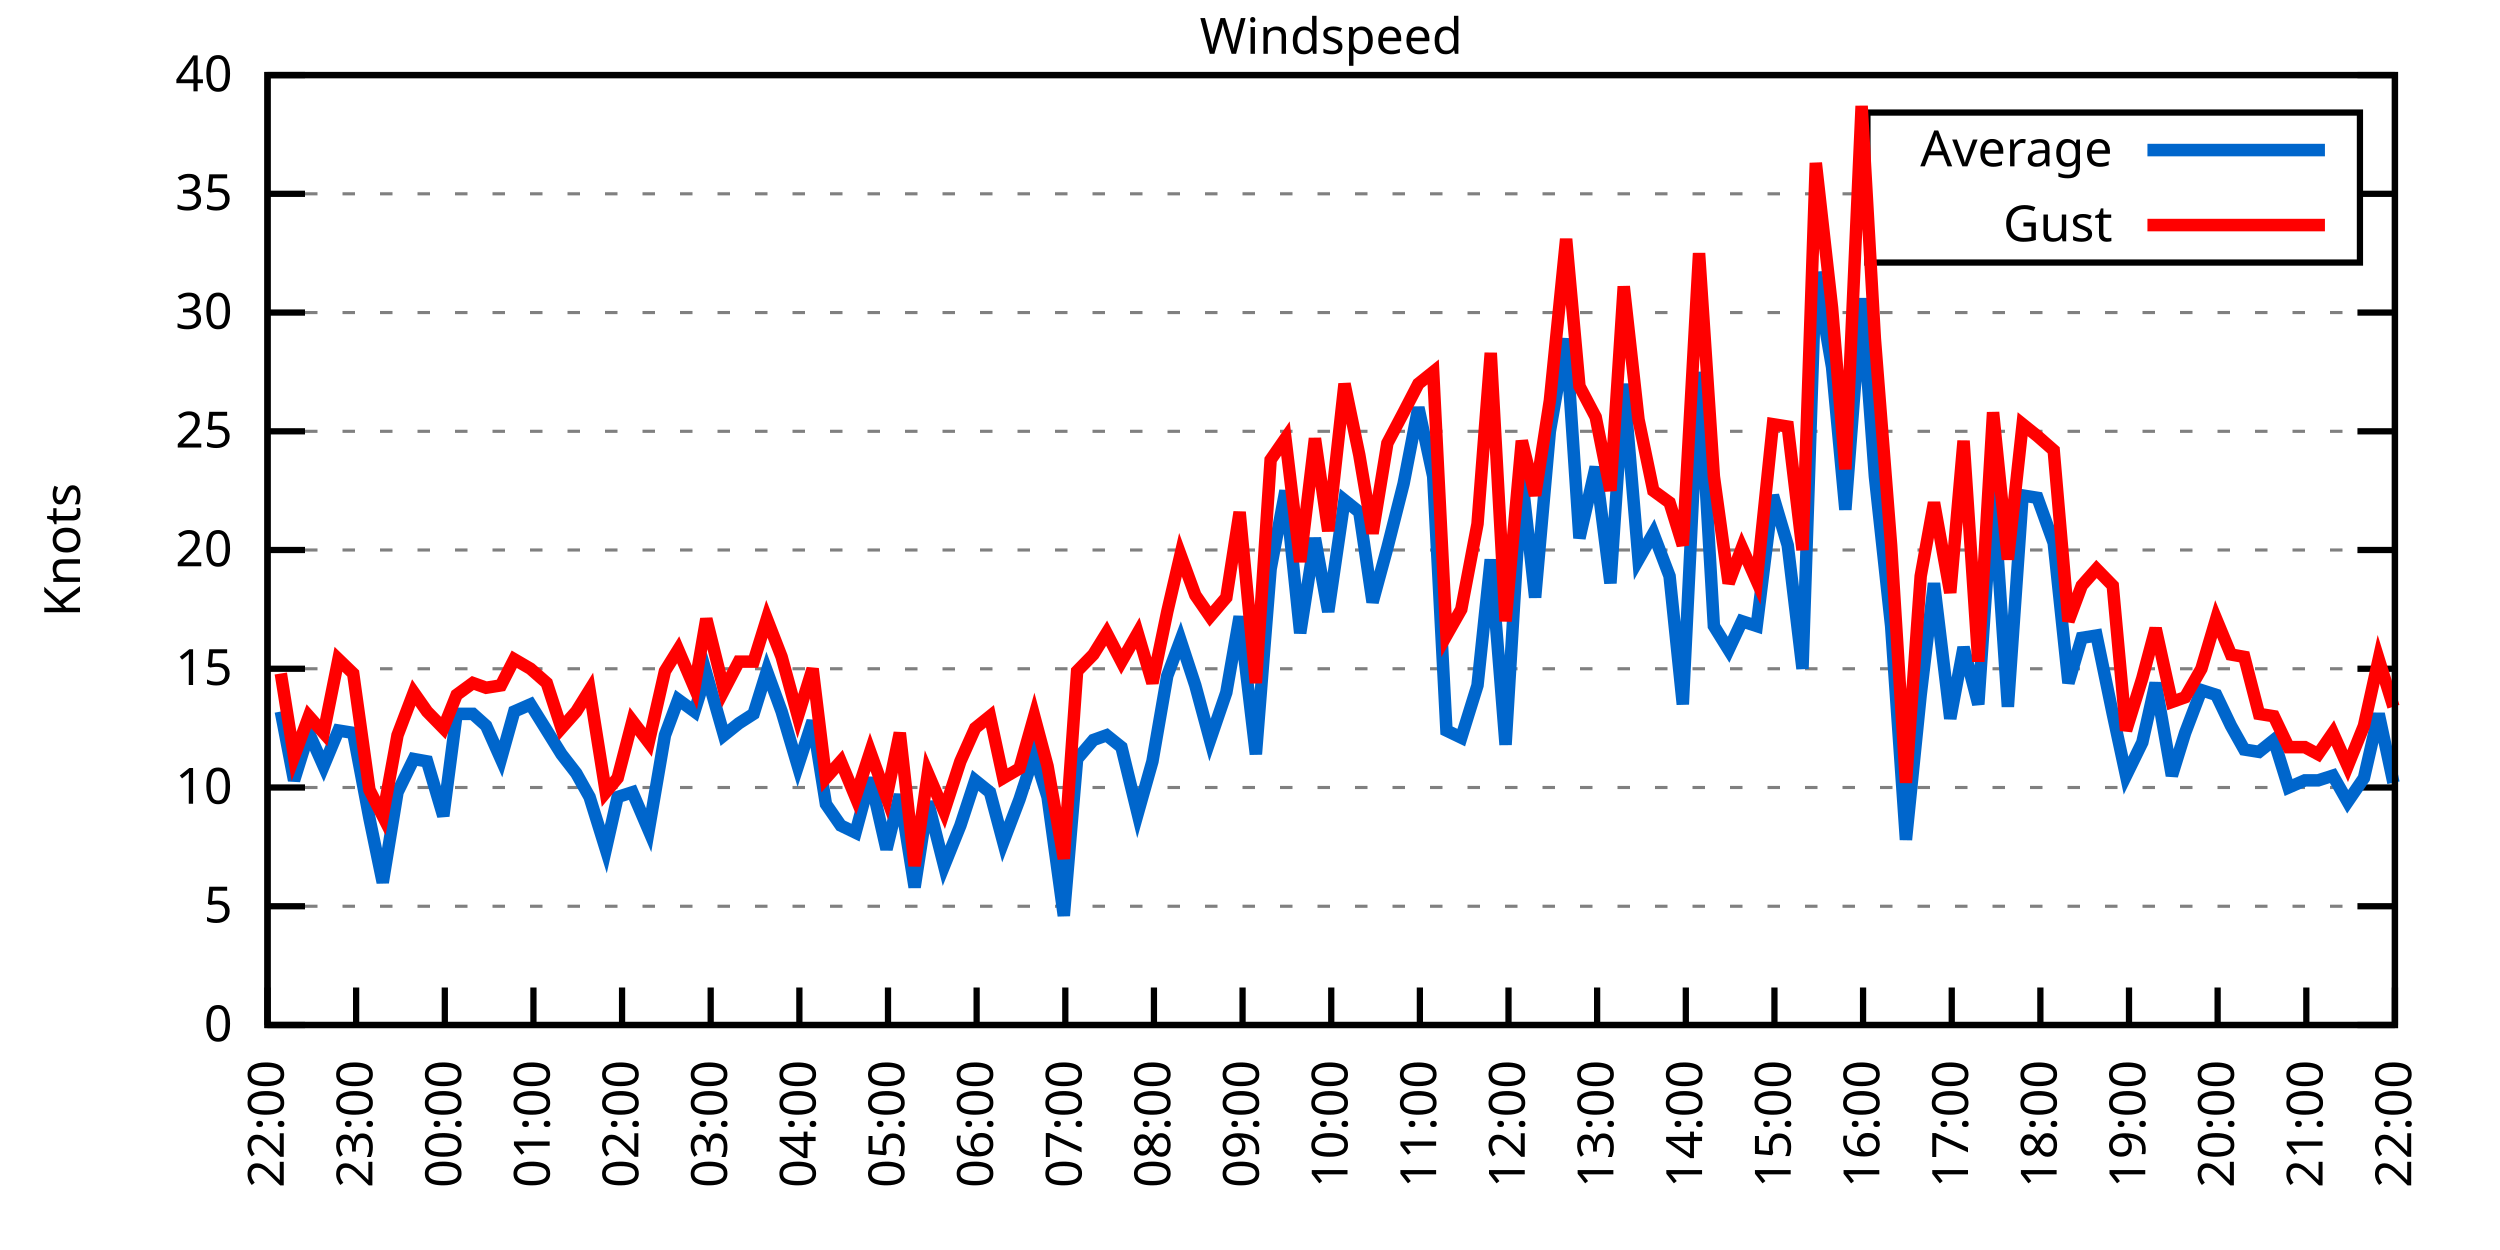
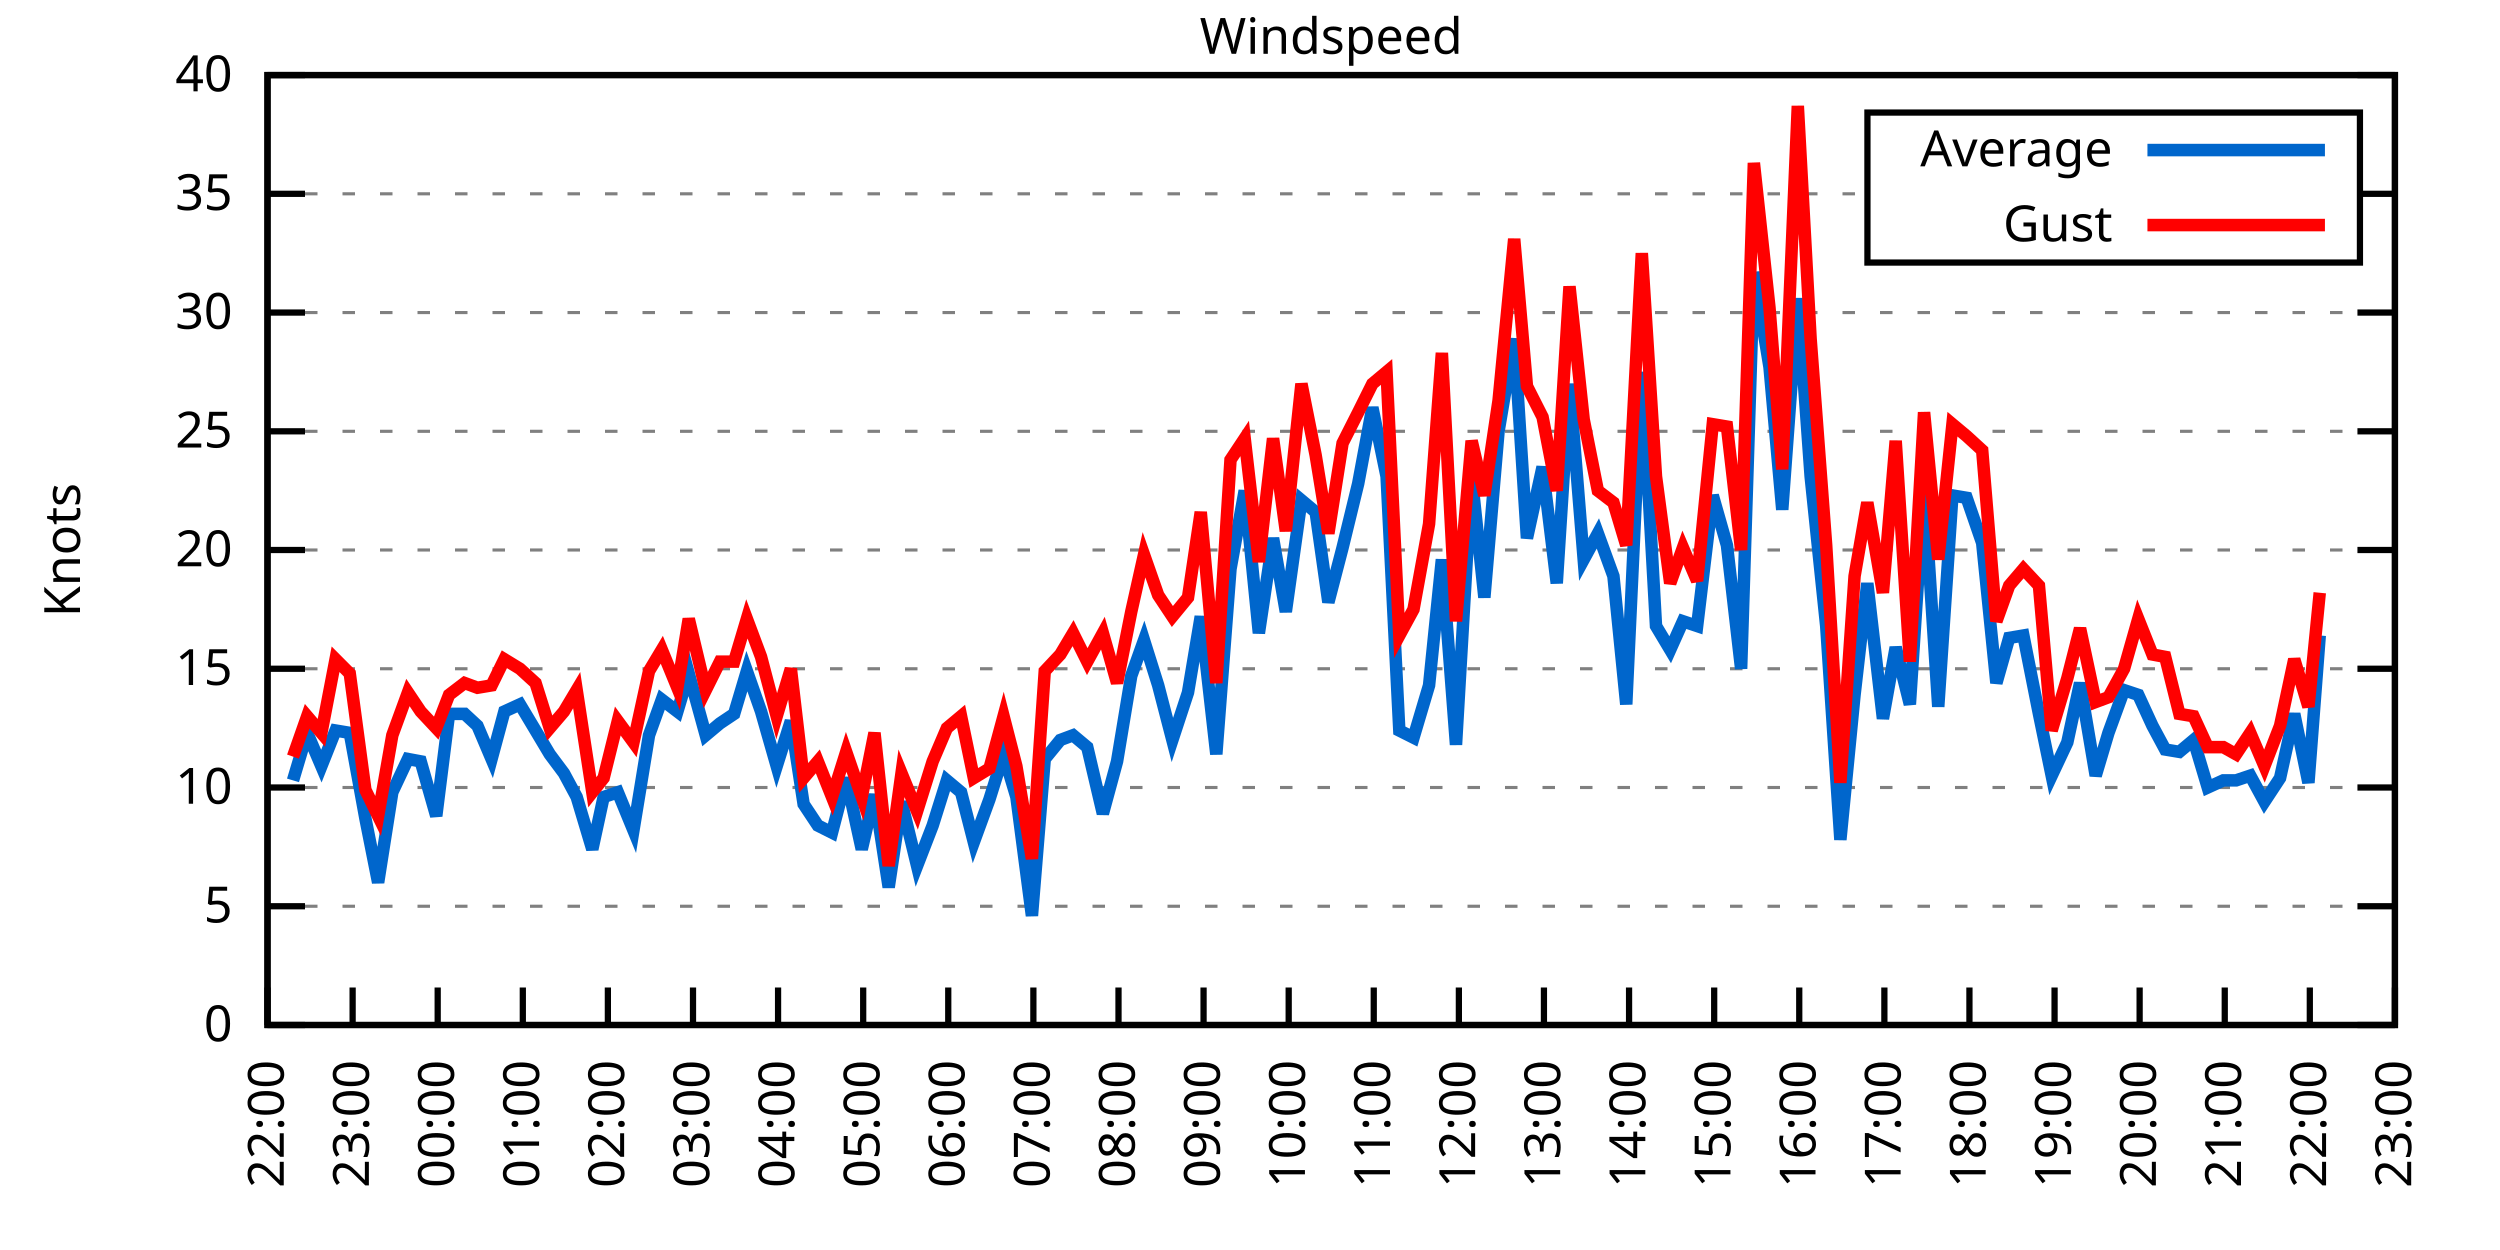
<svg xmlns="http://www.w3.org/2000/svg" xmlns:xlink="http://www.w3.org/1999/xlink" width="400" height="200" viewBox="0 0 400 200">
  <g id="gnuplot_canvas">
    <rect x="0" y="0" width="400" height="200" fill="none" />
    <defs>
      <circle id="gpDot" r="0.5" stroke-width="0.5" stroke="currentColor" />
      <path id="gpPt0" stroke-width="0.333" stroke="currentColor" d="M-1,0 h2 M0,-1 v2" />
      <path id="gpPt1" stroke-width="0.333" stroke="currentColor" d="M-1,-1 L1,1 M1,-1 L-1,1" />
      <path id="gpPt2" stroke-width="0.333" stroke="currentColor" d="M-1,0 L1,0 M0,-1 L0,1 M-1,-1 L1,1 M-1,1 L1,-1" />
      <rect id="gpPt3" stroke-width="0.333" stroke="currentColor" x="-1" y="-1" width="2" height="2" />
      <rect id="gpPt4" stroke-width="0.333" stroke="currentColor" fill="currentColor" x="-1" y="-1" width="2" height="2" />
      <circle id="gpPt5" stroke-width="0.333" stroke="currentColor" cx="0" cy="0" r="1" />
      <use xlink:href="#gpPt5" id="gpPt6" fill="currentColor" stroke="none" />
      <path id="gpPt7" stroke-width="0.333" stroke="currentColor" d="M0,-1.33 L-1.33,0.67 L1.33,0.67 z" />
      <use xlink:href="#gpPt7" id="gpPt8" fill="currentColor" stroke="none" />
      <use xlink:href="#gpPt7" id="gpPt9" stroke="currentColor" transform="rotate(180)" />
      <use xlink:href="#gpPt9" id="gpPt10" fill="currentColor" stroke="none" />
      <use xlink:href="#gpPt3" id="gpPt11" stroke="currentColor" transform="rotate(45)" />
      <use xlink:href="#gpPt11" id="gpPt12" fill="currentColor" stroke="none" />
      <path id="gpPt13" stroke-width="0.333" stroke="currentColor" d="M0,1.330 L1.265,0.411 L0.782,-1.067 L-0.782,-1.076 L-1.265,0.411 z" />
      <use xlink:href="#gpPt13" id="gpPt14" fill="currentColor" stroke="none" />
      <filter id="textbox" filterUnits="objectBoundingBox" x="0" y="0" height="1" width="1">
        <feFlood flood-color="white" flood-opacity="1" result="bgnd" />
        <feComposite in="SourceGraphic" in2="bgnd" operator="atop" />
      </filter>
      <filter id="greybox" filterUnits="objectBoundingBox" x="0" y="0" height="1" width="1">
        <feFlood flood-color="lightgrey" flood-opacity="1" result="grey" />
        <feComposite in="SourceGraphic" in2="grey" operator="atop" />
      </filter>
    </defs>
    <g fill="none" color="white" stroke="currentColor" stroke-width="1.00" stroke-linecap="butt" stroke-linejoin="miter">
</g>
    <g fill="none" color="black" stroke="currentColor" stroke-width="1.00" stroke-linecap="butt" stroke-linejoin="miter">
      <g stroke="none" shape-rendering="crispEdges">
        <polygon fill="rgb(255, 255, 255)" points="42.80,164.00 383.18,164.00 383.18,12.02 42.80,12.02 " />
      </g>
    </g>
    <g fill="none" color="black" stroke="currentColor" stroke-width="1.00" stroke-linecap="butt" stroke-linejoin="miter">
</g>
    <g fill="none" color="black" stroke="black" stroke-width="0.50" stroke-linecap="butt" stroke-linejoin="miter">
</g>
    <g fill="none" color="gray" stroke="currentColor" stroke-width="0.50" stroke-linecap="butt" stroke-linejoin="miter">
      <path stroke="gray" stroke-dasharray="2,4" class="gridline" d="M42.80,164.00 L383.19,164.00  " />
    </g>
    <g fill="none" color="gray" stroke="gray" stroke-width="1.00" stroke-linecap="butt" stroke-linejoin="miter">
</g>
    <g fill="none" color="black" stroke="currentColor" stroke-width="1.00" stroke-linecap="butt" stroke-linejoin="miter">
      <path stroke="black" d="M42.80,164.00 L48.80,164.00 M383.19,164.00 L377.19,164.00  " />
      <g transform="translate(37.20,166.60)" stroke="none" fill="black" font-family="Sans" font-size="8.00" text-anchor="end">
        <text>
          <tspan font-family="Sans"> 0</tspan>
        </text>
      </g>
    </g>
    <g fill="none" color="black" stroke="currentColor" stroke-width="1.00" stroke-linecap="butt" stroke-linejoin="miter">
</g>
    <g fill="none" color="black" stroke="black" stroke-width="0.50" stroke-linecap="butt" stroke-linejoin="miter">
</g>
    <g fill="none" color="gray" stroke="currentColor" stroke-width="0.50" stroke-linecap="butt" stroke-linejoin="miter">
      <path stroke="gray" stroke-dasharray="2,4" class="gridline" d="M42.80,145.00 L383.19,145.00  " />
    </g>
    <g fill="none" color="gray" stroke="gray" stroke-width="1.00" stroke-linecap="butt" stroke-linejoin="miter">
</g>
    <g fill="none" color="black" stroke="currentColor" stroke-width="1.00" stroke-linecap="butt" stroke-linejoin="miter">
      <path stroke="black" d="M42.80,145.00 L48.80,145.00 M383.19,145.00 L377.19,145.00  " />
      <g transform="translate(37.20,147.60)" stroke="none" fill="black" font-family="Sans" font-size="8.00" text-anchor="end">
        <text>
          <tspan font-family="Sans"> 5</tspan>
        </text>
      </g>
    </g>
    <g fill="none" color="black" stroke="currentColor" stroke-width="1.00" stroke-linecap="butt" stroke-linejoin="miter">
</g>
    <g fill="none" color="black" stroke="black" stroke-width="0.50" stroke-linecap="butt" stroke-linejoin="miter">
</g>
    <g fill="none" color="gray" stroke="currentColor" stroke-width="0.50" stroke-linecap="butt" stroke-linejoin="miter">
      <path stroke="gray" stroke-dasharray="2,4" class="gridline" d="M42.80,126.00 L383.19,126.00  " />
    </g>
    <g fill="none" color="gray" stroke="gray" stroke-width="1.00" stroke-linecap="butt" stroke-linejoin="miter">
</g>
    <g fill="none" color="black" stroke="currentColor" stroke-width="1.00" stroke-linecap="butt" stroke-linejoin="miter">
      <path stroke="black" d="M42.80,126.00 L48.80,126.00 M383.19,126.00 L377.19,126.00  " />
      <g transform="translate(37.20,128.60)" stroke="none" fill="black" font-family="Sans" font-size="8.00" text-anchor="end">
        <text>
          <tspan font-family="Sans"> 10</tspan>
        </text>
      </g>
    </g>
    <g fill="none" color="black" stroke="currentColor" stroke-width="1.00" stroke-linecap="butt" stroke-linejoin="miter">
</g>
    <g fill="none" color="black" stroke="black" stroke-width="0.50" stroke-linecap="butt" stroke-linejoin="miter">
</g>
    <g fill="none" color="gray" stroke="currentColor" stroke-width="0.50" stroke-linecap="butt" stroke-linejoin="miter">
      <path stroke="gray" stroke-dasharray="2,4" class="gridline" d="M42.80,107.00 L383.19,107.00  " />
    </g>
    <g fill="none" color="gray" stroke="gray" stroke-width="1.00" stroke-linecap="butt" stroke-linejoin="miter">
</g>
    <g fill="none" color="black" stroke="currentColor" stroke-width="1.00" stroke-linecap="butt" stroke-linejoin="miter">
      <path stroke="black" d="M42.80,107.00 L48.80,107.00 M383.19,107.00 L377.19,107.00  " />
      <g transform="translate(37.20,109.60)" stroke="none" fill="black" font-family="Sans" font-size="8.00" text-anchor="end">
        <text>
          <tspan font-family="Sans"> 15</tspan>
        </text>
      </g>
    </g>
    <g fill="none" color="black" stroke="currentColor" stroke-width="1.00" stroke-linecap="butt" stroke-linejoin="miter">
</g>
    <g fill="none" color="black" stroke="black" stroke-width="0.50" stroke-linecap="butt" stroke-linejoin="miter">
</g>
    <g fill="none" color="gray" stroke="currentColor" stroke-width="0.50" stroke-linecap="butt" stroke-linejoin="miter">
      <path stroke="gray" stroke-dasharray="2,4" class="gridline" d="M42.80,88.00 L383.19,88.00  " />
    </g>
    <g fill="none" color="gray" stroke="gray" stroke-width="1.00" stroke-linecap="butt" stroke-linejoin="miter">
</g>
    <g fill="none" color="black" stroke="currentColor" stroke-width="1.00" stroke-linecap="butt" stroke-linejoin="miter">
      <path stroke="black" d="M42.80,88.00 L48.80,88.00 M383.19,88.00 L377.19,88.00  " />
      <g transform="translate(37.20,90.60)" stroke="none" fill="black" font-family="Sans" font-size="8.00" text-anchor="end">
        <text>
          <tspan font-family="Sans"> 20</tspan>
        </text>
      </g>
    </g>
    <g fill="none" color="black" stroke="currentColor" stroke-width="1.00" stroke-linecap="butt" stroke-linejoin="miter">
</g>
    <g fill="none" color="black" stroke="black" stroke-width="0.50" stroke-linecap="butt" stroke-linejoin="miter">
</g>
    <g fill="none" color="gray" stroke="currentColor" stroke-width="0.50" stroke-linecap="butt" stroke-linejoin="miter">
      <path stroke="gray" stroke-dasharray="2,4" class="gridline" d="M42.80,69.01 L383.19,69.01  " />
    </g>
    <g fill="none" color="gray" stroke="gray" stroke-width="1.00" stroke-linecap="butt" stroke-linejoin="miter">
</g>
    <g fill="none" color="black" stroke="currentColor" stroke-width="1.00" stroke-linecap="butt" stroke-linejoin="miter">
      <path stroke="black" d="M42.80,69.01 L48.80,69.01 M383.19,69.01 L377.19,69.01  " />
      <g transform="translate(37.20,71.61)" stroke="none" fill="black" font-family="Sans" font-size="8.00" text-anchor="end">
        <text>
          <tspan font-family="Sans"> 25</tspan>
        </text>
      </g>
    </g>
    <g fill="none" color="black" stroke="currentColor" stroke-width="1.00" stroke-linecap="butt" stroke-linejoin="miter">
</g>
    <g fill="none" color="black" stroke="black" stroke-width="0.50" stroke-linecap="butt" stroke-linejoin="miter">
</g>
    <g fill="none" color="gray" stroke="currentColor" stroke-width="0.50" stroke-linecap="butt" stroke-linejoin="miter">
      <path stroke="gray" stroke-dasharray="2,4" class="gridline" d="M42.80,50.01 L383.19,50.01  " />
    </g>
    <g fill="none" color="gray" stroke="gray" stroke-width="1.00" stroke-linecap="butt" stroke-linejoin="miter">
</g>
    <g fill="none" color="black" stroke="currentColor" stroke-width="1.00" stroke-linecap="butt" stroke-linejoin="miter">
      <path stroke="black" d="M42.80,50.01 L48.80,50.01 M383.19,50.01 L377.19,50.01  " />
      <g transform="translate(37.20,52.61)" stroke="none" fill="black" font-family="Sans" font-size="8.00" text-anchor="end">
        <text>
          <tspan font-family="Sans"> 30</tspan>
        </text>
      </g>
    </g>
    <g fill="none" color="black" stroke="currentColor" stroke-width="1.00" stroke-linecap="butt" stroke-linejoin="miter">
</g>
    <g fill="none" color="black" stroke="black" stroke-width="0.50" stroke-linecap="butt" stroke-linejoin="miter">
</g>
    <g fill="none" color="gray" stroke="currentColor" stroke-width="0.50" stroke-linecap="butt" stroke-linejoin="miter">
      <path stroke="gray" stroke-dasharray="2,4" class="gridline" d="M42.80,31.01 L298.79,31.01 M377.59,31.01 L383.19,31.01  " />
    </g>
    <g fill="none" color="gray" stroke="gray" stroke-width="1.00" stroke-linecap="butt" stroke-linejoin="miter">
</g>
    <g fill="none" color="black" stroke="currentColor" stroke-width="1.00" stroke-linecap="butt" stroke-linejoin="miter">
      <path stroke="black" d="M42.80,31.01 L48.80,31.01 M383.19,31.01 L377.19,31.01  " />
      <g transform="translate(37.20,33.61)" stroke="none" fill="black" font-family="Sans" font-size="8.00" text-anchor="end">
        <text>
          <tspan font-family="Sans"> 35</tspan>
        </text>
      </g>
    </g>
    <g fill="none" color="black" stroke="currentColor" stroke-width="1.00" stroke-linecap="butt" stroke-linejoin="miter">
</g>
    <g fill="none" color="black" stroke="black" stroke-width="0.50" stroke-linecap="butt" stroke-linejoin="miter">
</g>
    <g fill="none" color="gray" stroke="currentColor" stroke-width="0.50" stroke-linecap="butt" stroke-linejoin="miter">
      <path stroke="gray" stroke-dasharray="2,4" class="gridline" d="M42.80,12.01 L383.19,12.01  " />
    </g>
    <g fill="none" color="gray" stroke="gray" stroke-width="1.00" stroke-linecap="butt" stroke-linejoin="miter">
</g>
    <g fill="none" color="black" stroke="currentColor" stroke-width="1.00" stroke-linecap="butt" stroke-linejoin="miter">
      <path stroke="black" d="M42.80,12.01 L48.80,12.01 M383.19,12.01 L377.19,12.01  " />
      <g transform="translate(37.20,14.61)" stroke="none" fill="black" font-family="Sans" font-size="8.00" text-anchor="end">
        <text>
          <tspan font-family="Sans"> 40</tspan>
        </text>
      </g>
    </g>
    <g fill="none" color="black" stroke="currentColor" stroke-width="1.00" stroke-linecap="butt" stroke-linejoin="miter">
      <path stroke="black" d="M42.80,164.00 L42.80,158.00  " />
      <g transform="translate(45.40,169.60) rotate(270.00)" stroke="none" fill="black" font-family="Sans" font-size="8.00" text-anchor="end">
        <text>
          <tspan font-family="Sans">22:00</tspan>
        </text>
      </g>
    </g>
    <g fill="none" color="black" stroke="currentColor" stroke-width="1.00" stroke-linecap="butt" stroke-linejoin="miter">
-       <path stroke="black" d="M56.98,164.00 L56.98,158.00  " />
-       <g transform="translate(59.58,169.60) rotate(270.00)" stroke="none" fill="black" font-family="Sans" font-size="8.00" text-anchor="end">
+       <path stroke="black" d="M56.42,164.00 L56.42,158.00  " />
+       <g transform="translate(59.02,169.60) rotate(270.00)" stroke="none" fill="black" font-family="Sans" font-size="8.00" text-anchor="end">
        <text>
          <tspan font-family="Sans">23:00</tspan>
        </text>
      </g>
    </g>
    <g fill="none" color="black" stroke="currentColor" stroke-width="1.00" stroke-linecap="butt" stroke-linejoin="miter">
-       <path stroke="black" d="M71.17,164.00 L71.17,158.00  " />
-       <g transform="translate(73.77,169.60) rotate(270.00)" stroke="none" fill="black" font-family="Sans" font-size="8.00" text-anchor="end">
+       <path stroke="black" d="M70.03,164.00 L70.03,158.00  " />
+       <g transform="translate(72.63,169.60) rotate(270.00)" stroke="none" fill="black" font-family="Sans" font-size="8.00" text-anchor="end">
        <text>
          <tspan font-family="Sans">00:00</tspan>
        </text>
      </g>
    </g>
    <g fill="none" color="black" stroke="currentColor" stroke-width="1.00" stroke-linecap="butt" stroke-linejoin="miter">
-       <path stroke="black" d="M85.35,164.00 L85.35,158.00  " />
-       <g transform="translate(87.95,169.60) rotate(270.00)" stroke="none" fill="black" font-family="Sans" font-size="8.00" text-anchor="end">
+       <path stroke="black" d="M83.65,164.00 L83.65,158.00  " />
+       <g transform="translate(86.25,169.60) rotate(270.00)" stroke="none" fill="black" font-family="Sans" font-size="8.00" text-anchor="end">
        <text>
          <tspan font-family="Sans">01:00</tspan>
        </text>
      </g>
    </g>
    <g fill="none" color="black" stroke="currentColor" stroke-width="1.00" stroke-linecap="butt" stroke-linejoin="miter">
-       <path stroke="black" d="M99.53,164.00 L99.53,158.00  " />
-       <g transform="translate(102.13,169.60) rotate(270.00)" stroke="none" fill="black" font-family="Sans" font-size="8.00" text-anchor="end">
+       <path stroke="black" d="M97.26,164.00 L97.26,158.00  " />
+       <g transform="translate(99.86,169.60) rotate(270.00)" stroke="none" fill="black" font-family="Sans" font-size="8.00" text-anchor="end">
        <text>
          <tspan font-family="Sans">02:00</tspan>
        </text>
      </g>
    </g>
    <g fill="none" color="black" stroke="currentColor" stroke-width="1.00" stroke-linecap="butt" stroke-linejoin="miter">
-       <path stroke="black" d="M113.71,164.00 L113.71,158.00  " />
-       <g transform="translate(116.31,169.60) rotate(270.00)" stroke="none" fill="black" font-family="Sans" font-size="8.00" text-anchor="end">
+       <path stroke="black" d="M110.88,164.00 L110.88,158.00  " />
+       <g transform="translate(113.48,169.60) rotate(270.00)" stroke="none" fill="black" font-family="Sans" font-size="8.00" text-anchor="end">
        <text>
          <tspan font-family="Sans">03:00</tspan>
        </text>
      </g>
    </g>
    <g fill="none" color="black" stroke="currentColor" stroke-width="1.00" stroke-linecap="butt" stroke-linejoin="miter">
-       <path stroke="black" d="M127.90,164.00 L127.90,158.00  " />
-       <g transform="translate(130.50,169.60) rotate(270.00)" stroke="none" fill="black" font-family="Sans" font-size="8.00" text-anchor="end">
+       <path stroke="black" d="M124.49,164.00 L124.49,158.00  " />
+       <g transform="translate(127.09,169.60) rotate(270.00)" stroke="none" fill="black" font-family="Sans" font-size="8.00" text-anchor="end">
        <text>
          <tspan font-family="Sans">04:00</tspan>
        </text>
      </g>
    </g>
    <g fill="none" color="black" stroke="currentColor" stroke-width="1.00" stroke-linecap="butt" stroke-linejoin="miter">
-       <path stroke="black" d="M142.08,164.00 L142.08,158.00  " />
-       <g transform="translate(144.68,169.60) rotate(270.00)" stroke="none" fill="black" font-family="Sans" font-size="8.00" text-anchor="end">
+       <path stroke="black" d="M138.11,164.00 L138.11,158.00  " />
+       <g transform="translate(140.71,169.60) rotate(270.00)" stroke="none" fill="black" font-family="Sans" font-size="8.00" text-anchor="end">
        <text>
          <tspan font-family="Sans">05:00</tspan>
        </text>
      </g>
    </g>
    <g fill="none" color="black" stroke="currentColor" stroke-width="1.00" stroke-linecap="butt" stroke-linejoin="miter">
-       <path stroke="black" d="M156.26,164.00 L156.26,158.00  " />
-       <g transform="translate(158.86,169.60) rotate(270.00)" stroke="none" fill="black" font-family="Sans" font-size="8.00" text-anchor="end">
+       <path stroke="black" d="M151.72,164.00 L151.72,158.00  " />
+       <g transform="translate(154.32,169.60) rotate(270.00)" stroke="none" fill="black" font-family="Sans" font-size="8.00" text-anchor="end">
        <text>
          <tspan font-family="Sans">06:00</tspan>
        </text>
      </g>
    </g>
    <g fill="none" color="black" stroke="currentColor" stroke-width="1.00" stroke-linecap="butt" stroke-linejoin="miter">
-       <path stroke="black" d="M170.45,164.00 L170.45,158.00  " />
-       <g transform="translate(173.05,169.60) rotate(270.00)" stroke="none" fill="black" font-family="Sans" font-size="8.00" text-anchor="end">
+       <path stroke="black" d="M165.34,164.00 L165.34,158.00  " />
+       <g transform="translate(167.94,169.60) rotate(270.00)" stroke="none" fill="black" font-family="Sans" font-size="8.00" text-anchor="end">
        <text>
          <tspan font-family="Sans">07:00</tspan>
        </text>
      </g>
    </g>
    <g fill="none" color="black" stroke="currentColor" stroke-width="1.00" stroke-linecap="butt" stroke-linejoin="miter">
-       <path stroke="black" d="M184.63,164.00 L184.63,158.00  " />
-       <g transform="translate(187.23,169.60) rotate(270.00)" stroke="none" fill="black" font-family="Sans" font-size="8.00" text-anchor="end">
+       <path stroke="black" d="M178.96,164.00 L178.96,158.00  " />
+       <g transform="translate(181.56,169.60) rotate(270.00)" stroke="none" fill="black" font-family="Sans" font-size="8.00" text-anchor="end">
        <text>
          <tspan font-family="Sans">08:00</tspan>
        </text>
      </g>
    </g>
    <g fill="none" color="black" stroke="currentColor" stroke-width="1.00" stroke-linecap="butt" stroke-linejoin="miter">
-       <path stroke="black" d="M198.81,164.00 L198.81,158.00  " />
-       <g transform="translate(201.41,169.60) rotate(270.00)" stroke="none" fill="black" font-family="Sans" font-size="8.00" text-anchor="end">
+       <path stroke="black" d="M192.57,164.00 L192.57,158.00  " />
+       <g transform="translate(195.17,169.60) rotate(270.00)" stroke="none" fill="black" font-family="Sans" font-size="8.00" text-anchor="end">
        <text>
          <tspan font-family="Sans">09:00</tspan>
        </text>
      </g>
    </g>
    <g fill="none" color="black" stroke="currentColor" stroke-width="1.00" stroke-linecap="butt" stroke-linejoin="miter">
-       <path stroke="black" d="M213.00,164.00 L213.00,158.00  " />
-       <g transform="translate(215.60,169.60) rotate(270.00)" stroke="none" fill="black" font-family="Sans" font-size="8.00" text-anchor="end">
+       <path stroke="black" d="M206.19,164.00 L206.19,158.00  " />
+       <g transform="translate(208.79,169.60) rotate(270.00)" stroke="none" fill="black" font-family="Sans" font-size="8.00" text-anchor="end">
        <text>
          <tspan font-family="Sans">10:00</tspan>
        </text>
      </g>
    </g>
    <g fill="none" color="black" stroke="currentColor" stroke-width="1.00" stroke-linecap="butt" stroke-linejoin="miter">
-       <path stroke="black" d="M227.18,164.00 L227.18,158.00  " />
-       <g transform="translate(229.78,169.60) rotate(270.00)" stroke="none" fill="black" font-family="Sans" font-size="8.00" text-anchor="end">
+       <path stroke="black" d="M219.80,164.00 L219.80,158.00  " />
+       <g transform="translate(222.40,169.60) rotate(270.00)" stroke="none" fill="black" font-family="Sans" font-size="8.00" text-anchor="end">
        <text>
          <tspan font-family="Sans">11:00</tspan>
        </text>
      </g>
    </g>
    <g fill="none" color="black" stroke="currentColor" stroke-width="1.00" stroke-linecap="butt" stroke-linejoin="miter">
-       <path stroke="black" d="M241.36,164.00 L241.36,158.00  " />
-       <g transform="translate(243.96,169.60) rotate(270.00)" stroke="none" fill="black" font-family="Sans" font-size="8.00" text-anchor="end">
+       <path stroke="black" d="M233.42,164.00 L233.42,158.00  " />
+       <g transform="translate(236.02,169.60) rotate(270.00)" stroke="none" fill="black" font-family="Sans" font-size="8.00" text-anchor="end">
        <text>
          <tspan font-family="Sans">12:00</tspan>
        </text>
      </g>
    </g>
    <g fill="none" color="black" stroke="currentColor" stroke-width="1.00" stroke-linecap="butt" stroke-linejoin="miter">
-       <path stroke="black" d="M255.54,164.00 L255.54,158.00  " />
-       <g transform="translate(258.14,169.60) rotate(270.00)" stroke="none" fill="black" font-family="Sans" font-size="8.00" text-anchor="end">
+       <path stroke="black" d="M247.03,164.00 L247.03,158.00  " />
+       <g transform="translate(249.63,169.60) rotate(270.00)" stroke="none" fill="black" font-family="Sans" font-size="8.00" text-anchor="end">
        <text>
          <tspan font-family="Sans">13:00</tspan>
        </text>
      </g>
    </g>
    <g fill="none" color="black" stroke="currentColor" stroke-width="1.00" stroke-linecap="butt" stroke-linejoin="miter">
-       <path stroke="black" d="M269.73,164.00 L269.73,158.00  " />
-       <g transform="translate(272.33,169.60) rotate(270.00)" stroke="none" fill="black" font-family="Sans" font-size="8.00" text-anchor="end">
+       <path stroke="black" d="M260.65,164.00 L260.65,158.00  " />
+       <g transform="translate(263.25,169.60) rotate(270.00)" stroke="none" fill="black" font-family="Sans" font-size="8.00" text-anchor="end">
        <text>
          <tspan font-family="Sans">14:00</tspan>
        </text>
      </g>
    </g>
    <g fill="none" color="black" stroke="currentColor" stroke-width="1.00" stroke-linecap="butt" stroke-linejoin="miter">
-       <path stroke="black" d="M283.91,164.00 L283.91,158.00  " />
-       <g transform="translate(286.51,169.60) rotate(270.00)" stroke="none" fill="black" font-family="Sans" font-size="8.00" text-anchor="end">
+       <path stroke="black" d="M274.27,164.00 L274.27,158.00  " />
+       <g transform="translate(276.87,169.60) rotate(270.00)" stroke="none" fill="black" font-family="Sans" font-size="8.00" text-anchor="end">
        <text>
          <tspan font-family="Sans">15:00</tspan>
        </text>
      </g>
    </g>
    <g fill="none" color="black" stroke="currentColor" stroke-width="1.00" stroke-linecap="butt" stroke-linejoin="miter">
-       <path stroke="black" d="M298.09,164.00 L298.09,158.00  " />
-       <g transform="translate(300.69,169.60) rotate(270.00)" stroke="none" fill="black" font-family="Sans" font-size="8.00" text-anchor="end">
+       <path stroke="black" d="M287.88,164.00 L287.88,158.00  " />
+       <g transform="translate(290.48,169.60) rotate(270.00)" stroke="none" fill="black" font-family="Sans" font-size="8.00" text-anchor="end">
        <text>
          <tspan font-family="Sans">16:00</tspan>
        </text>
      </g>
    </g>
    <g fill="none" color="black" stroke="currentColor" stroke-width="1.00" stroke-linecap="butt" stroke-linejoin="miter">
-       <path stroke="black" d="M312.28,164.00 L312.28,158.00  " />
-       <g transform="translate(314.88,169.60) rotate(270.00)" stroke="none" fill="black" font-family="Sans" font-size="8.00" text-anchor="end">
+       <path stroke="black" d="M301.50,164.00 L301.50,158.00  " />
+       <g transform="translate(304.10,169.60) rotate(270.00)" stroke="none" fill="black" font-family="Sans" font-size="8.00" text-anchor="end">
        <text>
          <tspan font-family="Sans">17:00</tspan>
        </text>
      </g>
    </g>
    <g fill="none" color="black" stroke="currentColor" stroke-width="1.00" stroke-linecap="butt" stroke-linejoin="miter">
-       <path stroke="black" d="M326.46,164.00 L326.46,158.00  " />
-       <g transform="translate(329.06,169.60) rotate(270.00)" stroke="none" fill="black" font-family="Sans" font-size="8.00" text-anchor="end">
+       <path stroke="black" d="M315.11,164.00 L315.11,158.00  " />
+       <g transform="translate(317.71,169.60) rotate(270.00)" stroke="none" fill="black" font-family="Sans" font-size="8.00" text-anchor="end">
        <text>
          <tspan font-family="Sans">18:00</tspan>
        </text>
      </g>
    </g>
    <g fill="none" color="black" stroke="currentColor" stroke-width="1.00" stroke-linecap="butt" stroke-linejoin="miter">
-       <path stroke="black" d="M340.64,164.00 L340.64,158.00  " />
-       <g transform="translate(343.24,169.60) rotate(270.00)" stroke="none" fill="black" font-family="Sans" font-size="8.00" text-anchor="end">
+       <path stroke="black" d="M328.73,164.00 L328.73,158.00  " />
+       <g transform="translate(331.33,169.60) rotate(270.00)" stroke="none" fill="black" font-family="Sans" font-size="8.00" text-anchor="end">
        <text>
          <tspan font-family="Sans">19:00</tspan>
        </text>
      </g>
    </g>
    <g fill="none" color="black" stroke="currentColor" stroke-width="1.00" stroke-linecap="butt" stroke-linejoin="miter">
-       <path stroke="black" d="M354.82,164.00 L354.82,158.00  " />
-       <g transform="translate(357.42,169.60) rotate(270.00)" stroke="none" fill="black" font-family="Sans" font-size="8.00" text-anchor="end">
+       <path stroke="black" d="M342.34,164.00 L342.34,158.00  " />
+       <g transform="translate(344.94,169.60) rotate(270.00)" stroke="none" fill="black" font-family="Sans" font-size="8.00" text-anchor="end">
        <text>
          <tspan font-family="Sans">20:00</tspan>
        </text>
      </g>
    </g>
    <g fill="none" color="black" stroke="currentColor" stroke-width="1.00" stroke-linecap="butt" stroke-linejoin="miter">
-       <path stroke="black" d="M369.01,164.00 L369.01,158.00  " />
-       <g transform="translate(371.61,169.60) rotate(270.00)" stroke="none" fill="black" font-family="Sans" font-size="8.00" text-anchor="end">
+       <path stroke="black" d="M355.96,164.00 L355.96,158.00  " />
+       <g transform="translate(358.56,169.60) rotate(270.00)" stroke="none" fill="black" font-family="Sans" font-size="8.00" text-anchor="end">
        <text>
          <tspan font-family="Sans">21:00</tspan>
+         </text>
+       </g>
+     </g>
+     <g fill="none" color="black" stroke="currentColor" stroke-width="1.00" stroke-linecap="butt" stroke-linejoin="miter">
+       <path stroke="black" d="M369.57,164.00 L369.57,158.00  " />
+       <g transform="translate(372.17,169.60) rotate(270.00)" stroke="none" fill="black" font-family="Sans" font-size="8.00" text-anchor="end">
+         <text>
+           <tspan font-family="Sans">22:00</tspan>
        </text>
      </g>
    </g>
    <g fill="none" color="black" stroke="currentColor" stroke-width="1.00" stroke-linecap="butt" stroke-linejoin="miter">
      <path stroke="black" d="M383.19,164.00 L383.19,158.00  " />
      <g transform="translate(385.79,169.60) rotate(270.00)" stroke="none" fill="black" font-family="Sans" font-size="8.00" text-anchor="end">
        <text>
-           <tspan font-family="Sans">22:00</tspan>
+           <tspan font-family="Sans">23:00</tspan>
        </text>
      </g>
    </g>
    <g fill="none" color="black" stroke="currentColor" stroke-width="1.00" stroke-linecap="butt" stroke-linejoin="miter">
</g>
    <g fill="none" color="black" stroke="currentColor" stroke-width="1.00" stroke-linecap="butt" stroke-linejoin="miter">
      <path stroke="black" d="M42.80,12.01 L42.80,164.00 L383.19,164.00 L383.19,12.01 L42.80,12.01 Z  " />
    </g>
    <g fill="none" color="black" stroke="currentColor" stroke-width="1.00" stroke-linecap="butt" stroke-linejoin="miter">
</g>
    <g fill="none" color="black" stroke="currentColor" stroke-width="1.00" stroke-linecap="butt" stroke-linejoin="miter">
      <path stroke="black" d="M298.79,42.01 L298.79,18.01 L377.59,18.01 L377.59,42.01 L298.79,42.01 Z  " />
    </g>
    <g id="Windspeed_plot_1">
      <g fill="none" color="white" stroke="black" stroke-width="2.00" stroke-linecap="butt" stroke-linejoin="miter">
</g>
      <g fill="none" color="black" stroke="currentColor" stroke-width="2.00" stroke-linecap="butt" stroke-linejoin="miter">
        <g transform="translate(337.99,26.61)" stroke="none" fill="black" font-family="Sans" font-size="8.00" text-anchor="end">
          <text>
            <tspan font-family="Sans">Average</tspan>
          </text>
        </g>
      </g>
      <g fill="none" color="black" stroke="currentColor" stroke-width="2.00" stroke-linecap="butt" stroke-linejoin="miter">
-         <path stroke="rgb(  0, 102, 204)" d="M343.59,24.01 L371.99,24.01 M44.93,113.84 L47.05,124.86 L49.42,117.26 L51.78,122.58 L54.15,116.88 L56.51,117.26   L59.11,130.94 L61.24,141.20 L63.60,126.76 L66.20,121.44 L68.33,121.82 L70.93,130.56 L73.06,114.22 L75.66,114.22   L77.78,116.12 L80.15,121.44 L82.28,113.84 L84.88,112.70 L87.48,116.88 L89.84,120.68 L92.20,123.72 L94.33,127.52   L96.93,135.88 L98.82,127.52 L101.19,126.76 L103.79,132.84 L106.39,117.64 L108.51,111.94 L111.11,113.84 L113.01,107.76   L115.84,117.64 L118.21,115.74 L120.57,114.22 L122.70,107.38 L125.06,113.84 L127.66,122.58 L130.02,115.36 L132.15,128.66   L134.52,132.08 L136.88,133.22 L139.24,124.48 L141.84,135.88 L143.97,127.14 L146.34,141.96 L148.46,128.28 L151.06,138.54   L153.66,132.08 L156.03,124.86 L158.39,126.76 L160.52,134.74 L163.12,127.90 L165.48,120.68 L167.61,127.52 L170.21,146.52   L172.34,121.44 L174.94,118.40 L177.06,117.64 L179.43,119.54 L182.03,130.18 L184.39,121.82 L186.76,108.14 L188.88,102.44   L191.25,109.66 L193.61,118.40 L196.21,110.80 L198.34,98.64 L200.94,120.68 L203.30,91.04 L205.67,78.51 L208.03,101.30   L210.39,86.11 L212.52,97.88 L215.12,80.03 L217.49,81.93 L219.61,96.36 L221.98,87.63 L224.58,77.37 L226.94,65.21   L229.31,76.23 L231.43,116.88 L233.80,118.02 L236.40,109.66 L238.52,89.52 L240.89,119.16 L243.49,76.23 L245.62,95.60   L247.98,69.01 L250.58,54.19 L252.71,86.11 L255.31,74.71 L257.67,93.32 L259.80,61.41 L262.16,89.52 L264.53,85.35   L267.13,92.18 L269.25,112.70 L271.85,59.51 L274.22,100.16 L276.58,103.96 L278.71,99.40 L281.07,100.16 L283.67,79.27   L286.04,87.25 L288.40,107.00 L290.53,43.55 L293.13,58.75 L295.26,81.55 L297.86,47.73 L299.98,76.23 L302.58,100.16   L304.95,134.36 L307.31,111.18 L309.44,93.32 L312.04,114.98 L314.17,103.58 L316.53,112.70 L318.89,78.13 L321.26,113.08   L323.62,79.27 L325.99,79.65 L328.59,86.87 L330.95,109.28 L333.08,102.06 L335.44,101.68 L338.04,114.22 L340.17,124.10   L342.77,118.78 L344.90,109.28 L347.50,124.10 L349.62,117.26 L352.22,110.42 L354.59,111.18 L356.95,116.12 L359.08,119.92   L361.44,120.30 L363.81,118.40 L366.17,126.00 L368.77,124.86 L370.90,124.86 L373.26,124.10 L375.63,128.28 L378.23,124.48   L380.59,114.22 L382.95,125.24  " />
+         <path stroke="rgb(  0, 102, 204)" d="M343.59,24.01 L371.99,24.01 M46.88,124.86 L49.15,117.26 L51.42,122.58 L53.69,116.88 L55.96,117.26 L58.46,130.94   L60.50,141.20 L62.77,126.76 L65.27,121.44 L67.31,121.82 L69.80,130.56 L71.85,114.22 L74.34,114.22 L76.39,116.12   L78.65,121.44 L80.70,113.84 L83.19,112.70 L85.69,116.88 L87.96,120.68 L90.23,123.72 L92.27,127.52 L94.77,135.88   L96.58,127.52 L98.85,126.76 L101.35,132.84 L103.84,117.64 L105.89,111.94 L108.38,113.84 L110.20,107.76 L112.92,117.64   L115.19,115.74 L117.46,114.22 L119.50,107.38 L121.77,113.84 L124.27,122.58 L126.54,115.36 L128.58,128.66 L130.85,132.08   L133.12,133.22 L135.39,124.48 L137.88,135.88 L139.92,127.14 L142.19,141.96 L144.24,128.28 L146.73,138.54 L149.23,132.08   L151.50,124.86 L153.77,126.76 L155.81,134.74 L158.31,127.90 L160.57,120.68 L162.62,127.52 L165.11,146.52 L167.16,121.44   L169.65,118.40 L171.69,117.64 L173.96,119.54 L176.46,130.18 L178.73,121.82 L181.00,108.14 L183.04,102.44 L185.31,109.66   L187.58,118.40 L190.08,110.80 L192.12,98.64 L194.61,120.68 L196.88,91.04 L199.15,78.51 L201.42,101.30 L203.69,86.11   L205.73,97.88 L208.23,80.03 L210.50,81.93 L212.54,96.36 L214.81,87.63 L217.31,77.37 L219.58,65.21 L221.85,76.23   L223.89,116.88 L226.16,118.02 L228.65,109.66 L230.70,89.52 L232.96,119.16 L235.46,76.23 L237.50,95.60 L239.77,69.01   L242.27,54.19 L244.31,86.11 L246.81,74.71 L249.08,93.32 L251.12,61.41 L253.39,89.52 L255.66,85.35 L258.15,92.18   L260.20,112.70 L262.69,59.51 L264.96,100.16 L267.23,103.96 L269.27,99.40 L271.54,100.16 L274.04,79.27 L276.31,87.25   L278.58,107.00 L280.62,43.55 L283.12,58.75 L285.16,81.55 L287.65,47.73 L289.70,76.23 L292.19,100.16 L294.46,134.36   L296.73,111.18 L298.77,93.32 L301.27,114.98 L303.31,103.58 L305.58,112.70 L307.85,78.13 L310.12,113.08 L312.39,79.27   L314.66,79.65 L317.15,86.87 L319.42,109.28 L321.47,102.06 L323.74,101.68 L326.23,114.22 L328.27,124.10 L330.77,118.78   L332.81,109.28 L335.31,124.10 L337.35,117.26 L339.85,110.42 L342.12,111.18 L344.39,116.12 L346.43,119.92 L348.70,120.30   L350.97,118.40 L353.24,126.00 L355.73,124.86 L357.77,124.86 L360.04,124.10 L362.31,128.28 L364.81,124.48 L367.08,114.22   L369.35,125.24 L371.16,101.68  " />
      </g>
    </g>
    <g id="Windspeed_plot_2">
      <g fill="none" color="black" stroke="currentColor" stroke-width="2.00" stroke-linecap="butt" stroke-linejoin="miter">
        <g transform="translate(337.99,38.61)" stroke="none" fill="black" font-family="Sans" font-size="8.00" text-anchor="end">
          <text>
            <tspan font-family="Sans">Gust</tspan>
          </text>
        </g>
      </g>
      <g fill="none" color="black" stroke="currentColor" stroke-width="2.00" stroke-linecap="butt" stroke-linejoin="miter">
-         <path stroke="rgb(255,   0,   0)" d="M343.59,36.01 L371.99,36.01 M44.93,107.76 L47.05,121.06 L49.42,114.60 L51.78,117.26 L54.15,105.48 L56.51,107.76   L59.11,126.38 L61.24,130.56 L63.60,117.64 L66.20,110.80 L68.33,113.84 L70.93,116.50 L73.06,111.18 L75.66,109.28   L77.78,110.04 L80.15,109.66 L82.28,105.48 L84.88,107.00 L87.48,109.28 L89.84,116.50 L92.20,113.84 L94.33,110.42   L96.93,126.76 L98.82,124.48 L101.19,115.36 L103.79,118.78 L106.39,107.38 L108.51,103.96 L111.11,110.04 L113.01,99.02   L115.84,110.42 L118.21,105.86 L120.57,105.86 L122.70,99.02 L125.06,105.10 L127.66,114.60 L130.02,107.00 L132.15,124.48   L134.52,121.82 L136.88,127.52 L139.24,120.30 L141.84,127.52 L143.97,117.26 L146.34,138.54 L148.46,123.72 L151.06,129.80   L153.66,121.82 L156.03,116.50 L158.39,114.60 L160.52,124.48 L163.12,122.96 L165.48,114.60 L167.61,122.58 L170.21,137.40   L172.34,107.38 L174.94,104.72 L177.06,101.30 L179.43,105.86 L182.03,101.30 L184.39,109.28 L186.76,97.88 L188.88,88.76   L191.25,95.22 L193.61,98.64 L196.21,95.60 L198.34,81.93 L200.94,109.28 L203.30,73.57 L205.67,70.15 L208.03,89.90   L210.39,70.15 L212.52,84.97 L215.12,61.41 L217.49,72.81 L219.61,85.35 L221.98,70.91 L224.58,65.97 L226.94,61.41   L229.31,59.51 L231.43,101.68 L233.80,97.50 L236.40,83.83 L238.52,56.47 L240.89,99.40 L243.49,70.53 L245.62,79.27   L247.98,64.07 L250.58,38.23 L252.71,61.79 L255.31,66.73 L257.67,78.51 L259.80,45.83 L262.16,67.11 L264.53,78.51   L267.13,80.41 L269.25,87.25 L271.85,40.51 L274.22,76.23 L276.58,93.32 L278.71,87.63 L281.07,92.94 L283.67,67.87   L286.04,68.25 L288.40,88.00 L290.53,26.07 L293.13,49.25 L295.26,75.09 L297.86,16.95 L299.98,54.19 L302.58,87.25   L304.95,125.24 L307.31,92.18 L309.44,80.41 L312.04,94.84 L314.17,70.53 L316.53,105.86 L318.89,65.97 L321.26,89.52   L323.62,67.87 L325.99,69.77 L328.59,72.05 L330.95,99.40 L333.08,93.70 L335.44,91.04 L338.04,93.70 L340.17,116.88   L342.77,108.52 L344.90,100.54 L347.50,112.32 L349.62,111.56 L352.22,107.00 L354.59,99.02 L356.95,104.72 L359.08,105.10   L361.44,114.22 L363.81,114.60 L366.17,119.54 L368.77,119.54 L370.90,120.68 L373.26,117.26 L375.63,122.58 L378.23,116.12   L380.59,105.48 L382.95,113.08  " />
+         <path stroke="rgb(255,   0,   0)" d="M343.59,36.01 L371.99,36.01 M46.88,121.06 L49.15,114.60 L51.42,117.26 L53.69,105.48 L55.96,107.76 L58.46,126.38   L60.50,130.56 L62.77,117.64 L65.27,110.80 L67.31,113.84 L69.80,116.50 L71.85,111.18 L74.34,109.28 L76.39,110.04   L78.65,109.66 L80.70,105.48 L83.19,107.00 L85.69,109.28 L87.96,116.50 L90.23,113.84 L92.27,110.42 L94.77,126.76   L96.58,124.48 L98.85,115.36 L101.35,118.78 L103.84,107.38 L105.89,103.96 L108.38,110.04 L110.20,99.02 L112.92,110.42   L115.19,105.86 L117.46,105.86 L119.50,99.02 L121.77,105.10 L124.27,114.60 L126.54,107.00 L128.58,124.48 L130.85,121.82   L133.12,127.52 L135.39,120.30 L137.88,127.52 L139.92,117.26 L142.19,138.54 L144.24,123.72 L146.73,129.80 L149.23,121.82   L151.50,116.50 L153.77,114.60 L155.81,124.48 L158.31,122.96 L160.57,114.60 L162.62,122.58 L165.11,137.40 L167.16,107.38   L169.65,104.72 L171.69,101.30 L173.96,105.86 L176.46,101.30 L178.73,109.28 L181.00,97.88 L183.04,88.76 L185.31,95.22   L187.58,98.64 L190.08,95.60 L192.12,81.93 L194.61,109.28 L196.88,73.57 L199.15,70.15 L201.42,89.90 L203.69,70.15   L205.73,84.97 L208.23,61.41 L210.50,72.81 L212.54,85.35 L214.81,70.91 L217.31,65.97 L219.58,61.41 L221.85,59.51   L223.89,101.68 L226.16,97.50 L228.65,83.83 L230.70,56.47 L232.96,99.40 L235.46,70.53 L237.50,79.27 L239.77,64.07   L242.27,38.23 L244.31,61.79 L246.81,66.73 L249.08,78.51 L251.12,45.83 L253.39,67.11 L255.66,78.51 L258.15,80.41   L260.20,87.25 L262.69,40.51 L264.96,76.23 L267.23,93.32 L269.27,87.63 L271.54,92.94 L274.04,67.87 L276.31,68.25   L278.58,88.00 L280.62,26.07 L283.12,49.25 L285.16,75.09 L287.65,16.95 L289.70,54.19 L292.19,87.25 L294.46,125.24   L296.73,92.18 L298.77,80.41 L301.27,94.84 L303.31,70.53 L305.58,105.86 L307.85,65.97 L310.12,89.52 L312.39,67.87   L314.66,69.77 L317.15,72.05 L319.42,99.40 L321.47,93.70 L323.74,91.04 L326.23,93.70 L328.27,116.88 L330.77,108.52   L332.81,100.54 L335.31,112.32 L337.35,111.56 L339.85,107.00 L342.12,99.02 L344.39,104.72 L346.43,105.10 L348.70,114.22   L350.97,114.60 L353.24,119.54 L355.73,119.54 L357.77,120.68 L360.04,117.26 L362.31,122.58 L364.81,116.12 L367.08,105.48   L369.35,113.08 L371.16,94.84  " />
      </g>
    </g>
    <g fill="none" color="black" stroke="currentColor" stroke-width="2.00" stroke-linecap="butt" stroke-linejoin="miter">
</g>
    <g fill="none" color="black" stroke="black" stroke-width="1.00" stroke-linecap="butt" stroke-linejoin="miter">
</g>
    <g fill="none" color="black" stroke="currentColor" stroke-width="1.00" stroke-linecap="butt" stroke-linejoin="miter">
      <path stroke="black" d="M42.80,12.01 L42.80,164.00 L383.19,164.00 L383.19,12.01 L42.80,12.01 Z  " />
      <g transform="translate(12.80,88.01) rotate(270.00)" stroke="none" fill="black" font-family="Sans" font-size="8.00" text-anchor="middle">
        <text>
          <tspan font-family="Sans">Knots</tspan>
        </text>
      </g>
    </g>
    <g fill="none" color="black" stroke="currentColor" stroke-width="1.00" stroke-linecap="butt" stroke-linejoin="miter">
</g>
    <g fill="none" color="black" stroke="currentColor" stroke-width="1.00" stroke-linecap="butt" stroke-linejoin="miter">
      <g transform="translate(212.99,8.61)" stroke="none" fill="black" font-family="Sans" font-size="8.00" text-anchor="middle">
        <text>
          <tspan font-family="Sans">Windspeed</tspan>
        </text>
      </g>
    </g>
    <g fill="none" color="black" stroke="currentColor" stroke-width="1.00" stroke-linecap="butt" stroke-linejoin="miter">
</g>
  </g>
</svg>
